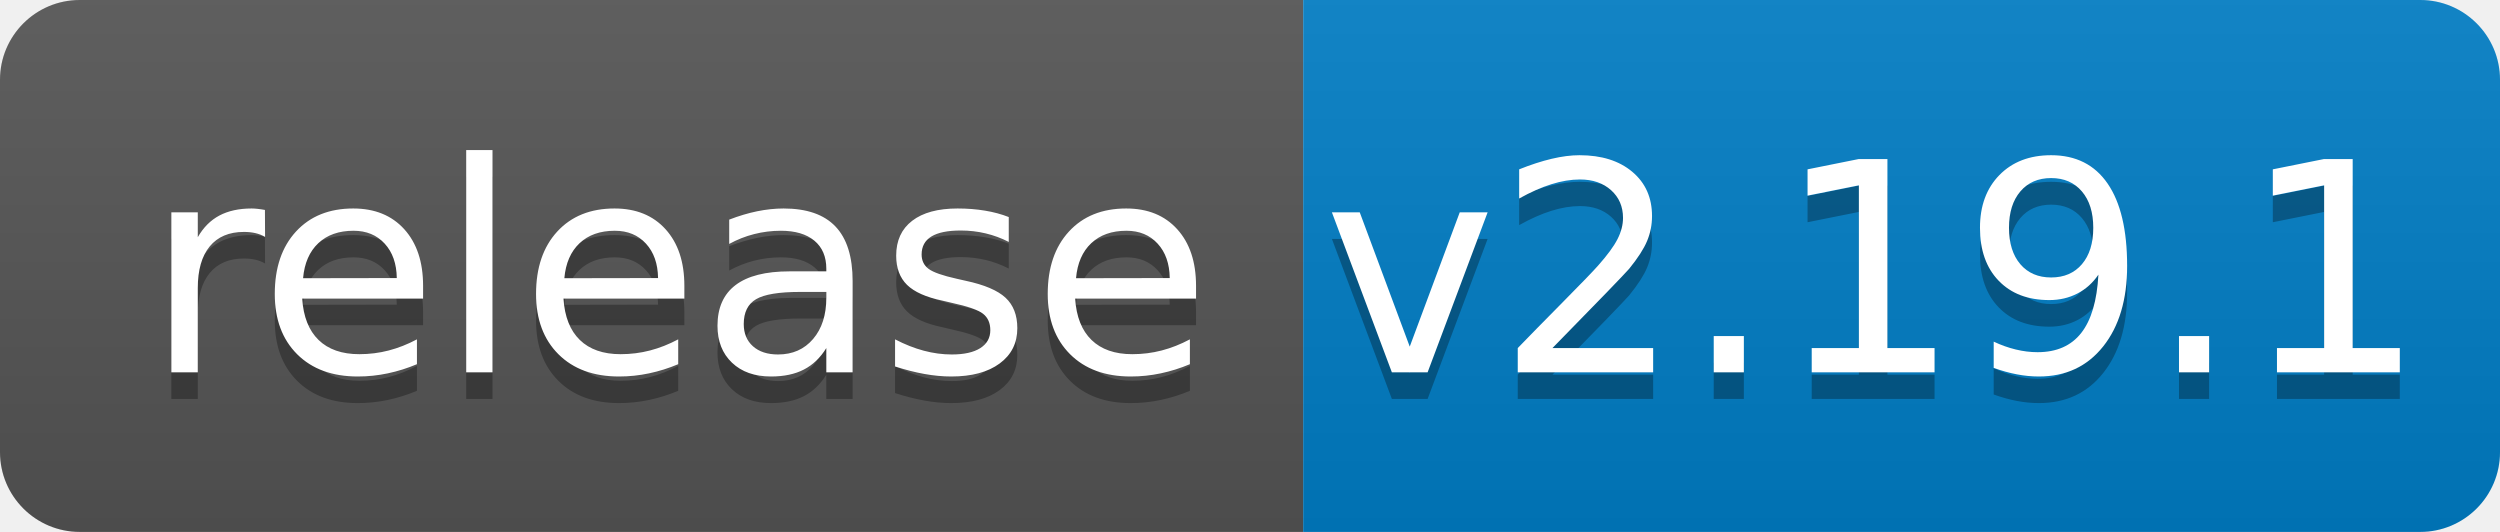
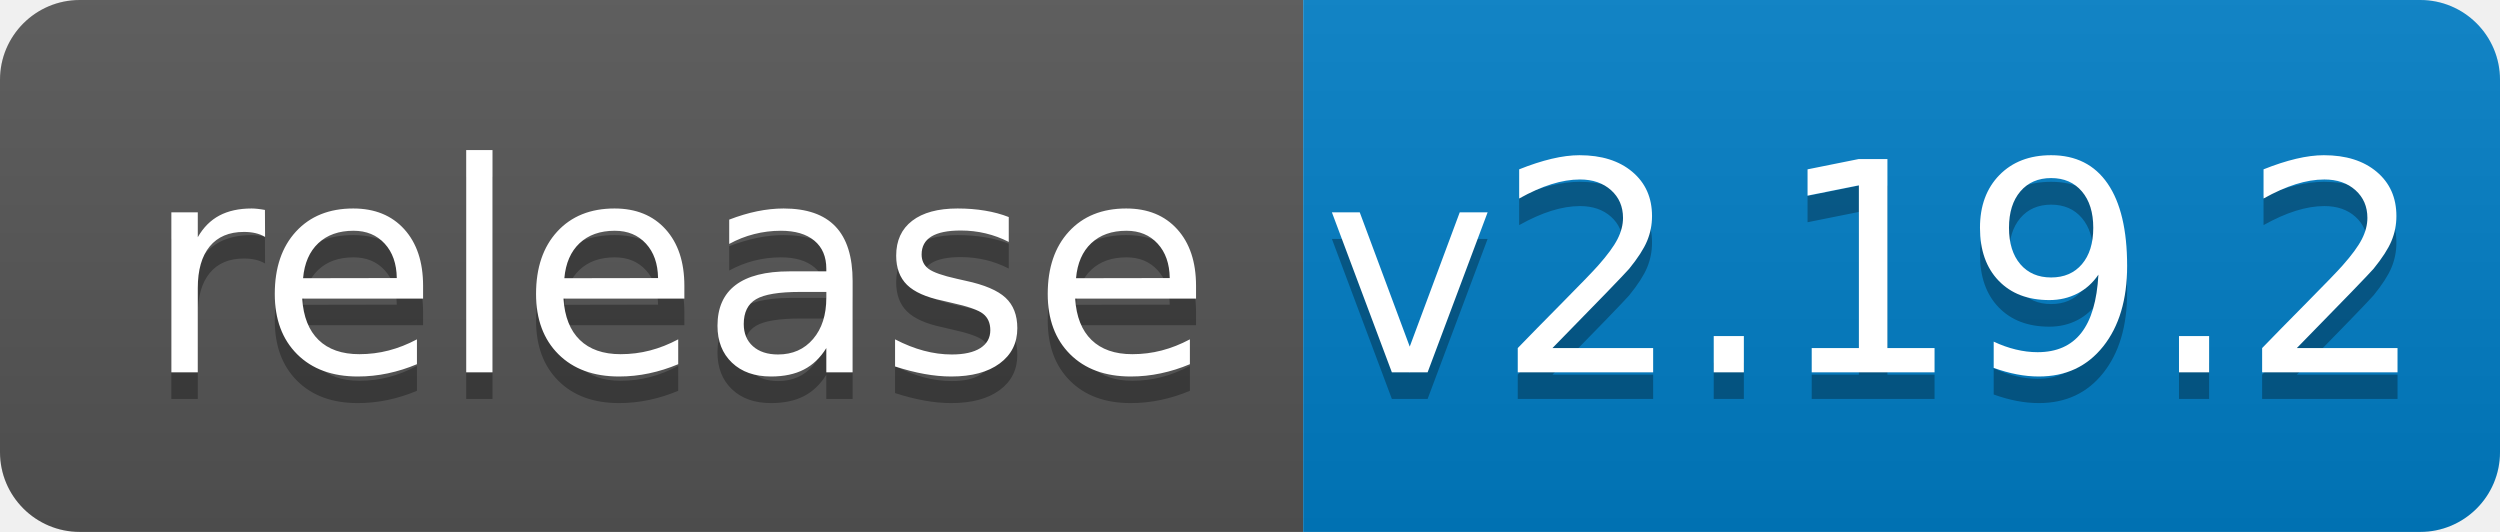
<svg xmlns="http://www.w3.org/2000/svg" width="94" height="20">
  <linearGradient id="b" x2="0" y2="100%">
    <stop offset="0" stop-color="#bbb" stop-opacity=".1" />
    <stop offset="1" stop-opacity=".1" />
  </linearGradient>
  <clipPath id="a">
    <rect width="94" height="20" rx="3" fill="#fff" />
  </clipPath>
  <g clip-path="url(#a)">
    <path fill="#555" d="M0 0h49v20H0z" />
    <path fill="#007ec6" d="M49 0h45v20H49z" />
    <path fill="url(#b)" d="M0 0h94v20H0z" />
  </g>
  <g fill="#fff" text-anchor="middle" font-family="DejaVu Sans,Verdana,Geneva,sans-serif" font-size="110">
    <text x="255" y="150" fill="#010101" fill-opacity=".3" transform="scale(.1)" textLength="390">release</text>
    <text x="255" y="140" transform="scale(.1)" textLength="390">release</text>
-     <text x="705" y="150" fill="#010101" fill-opacity=".3" transform="scale(.1)" textLength="350">v2.19.1</text>
-     <text x="705" y="140" transform="scale(.1)" textLength="350">v2.19.1</text>
+     <text x="705" y="150" fill="#010101" fill-opacity=".3" transform="scale(.1)" textLength="350">v2.19.2</text>
+     <text x="705" y="140" transform="scale(.1)" textLength="350">v2.19.2</text>
  </g>
</svg>
